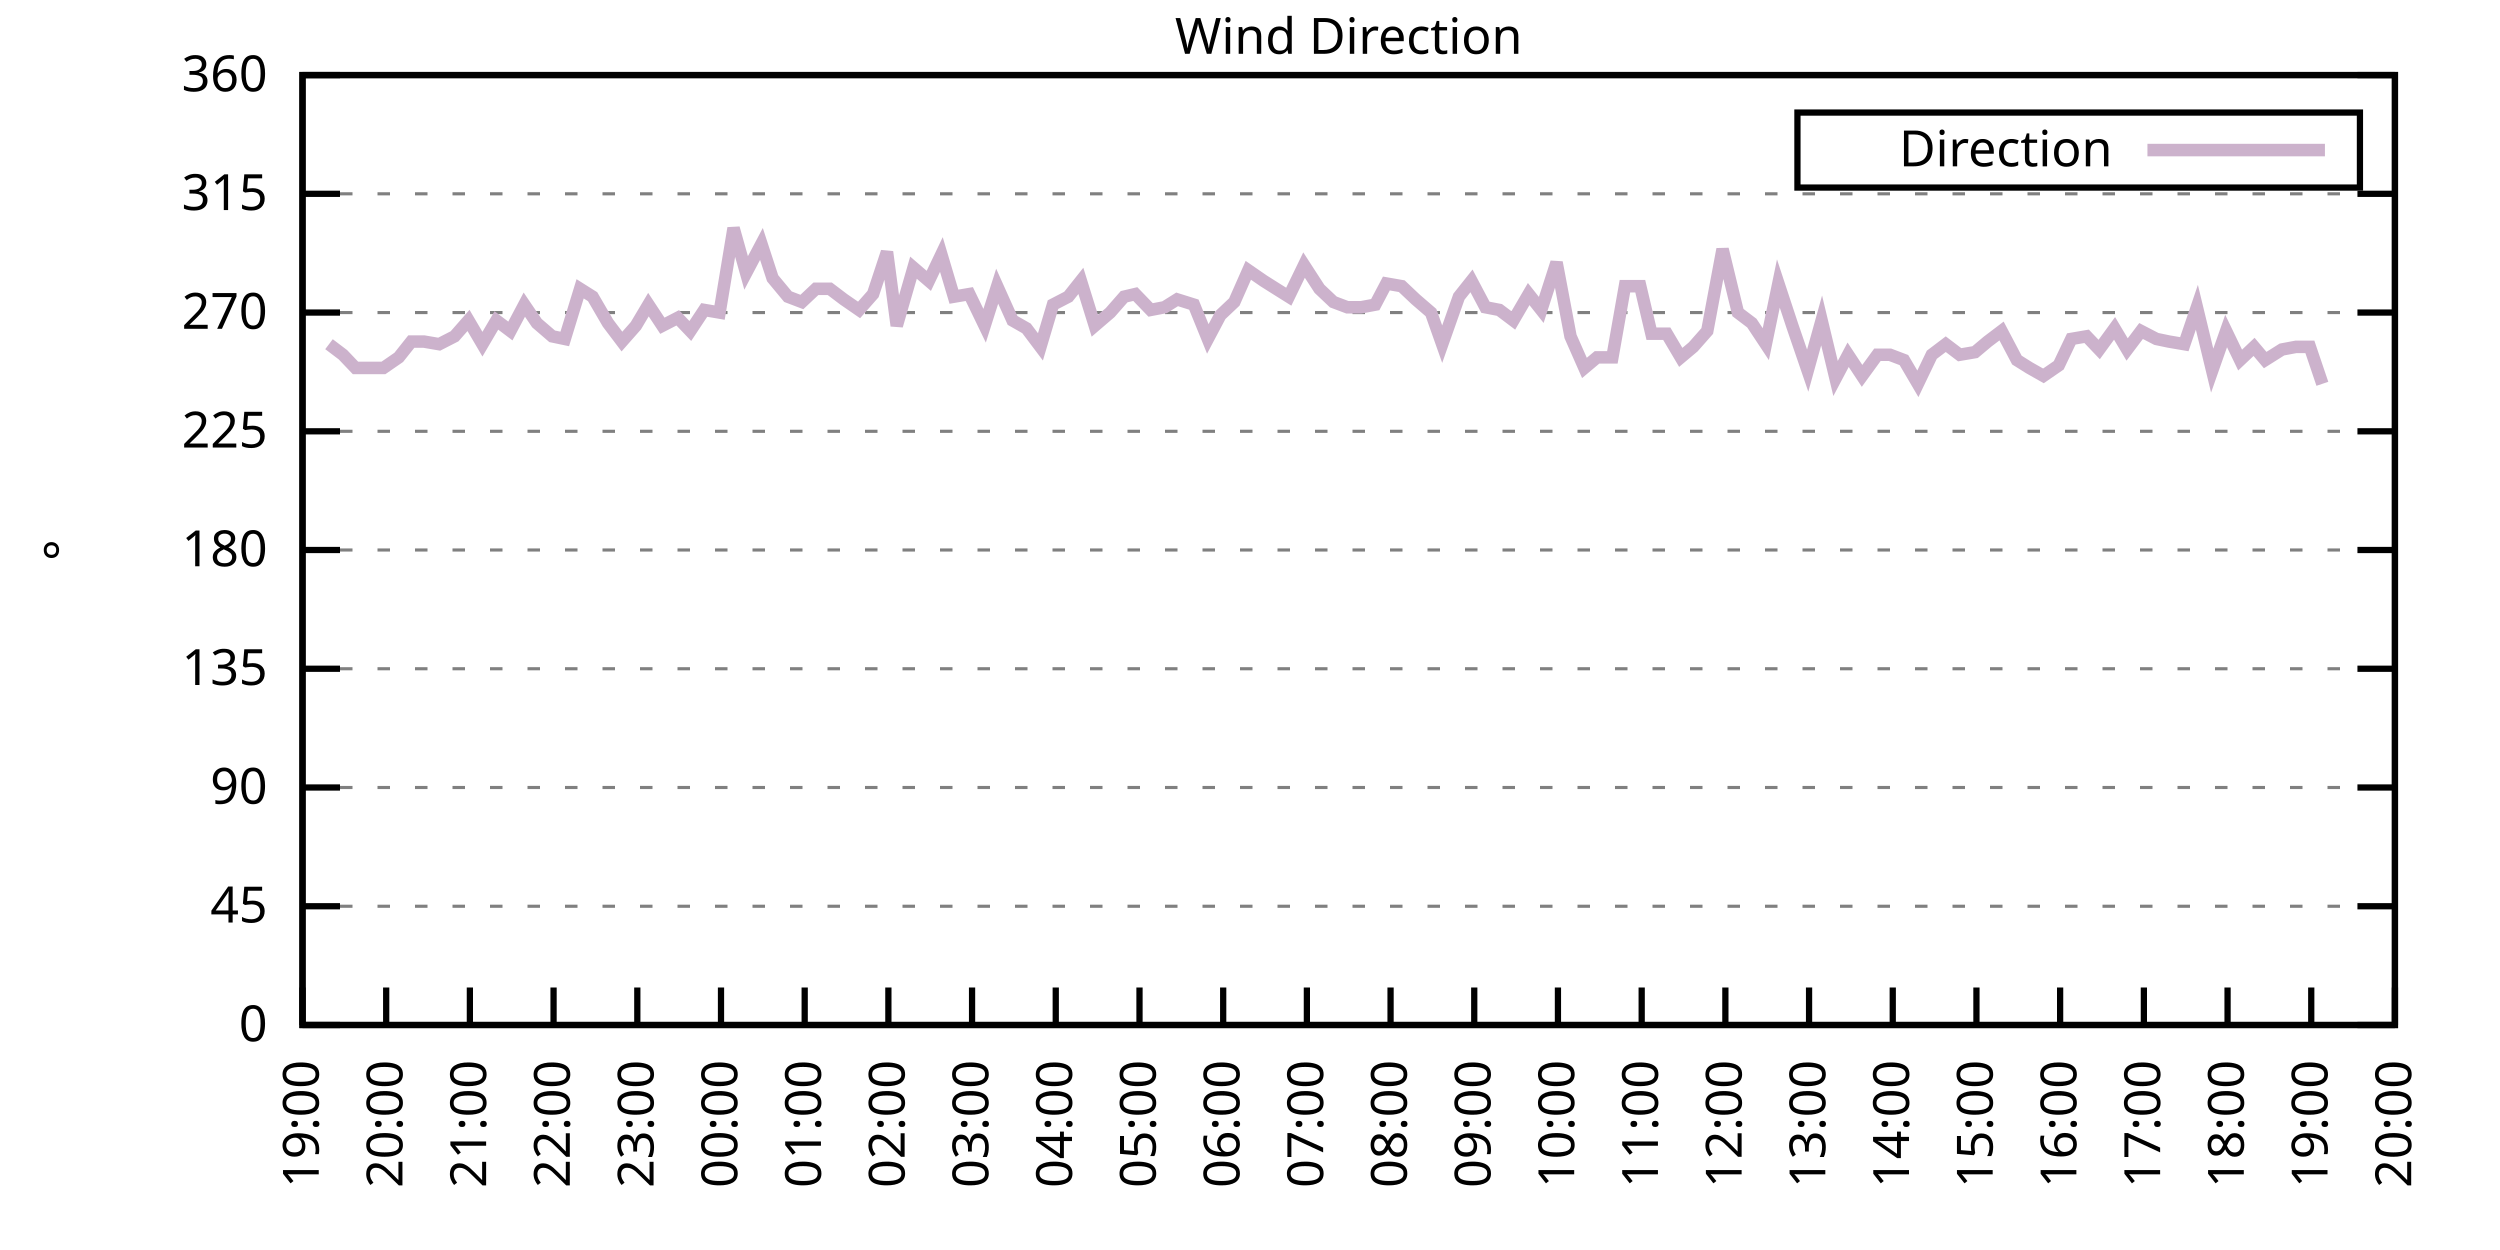
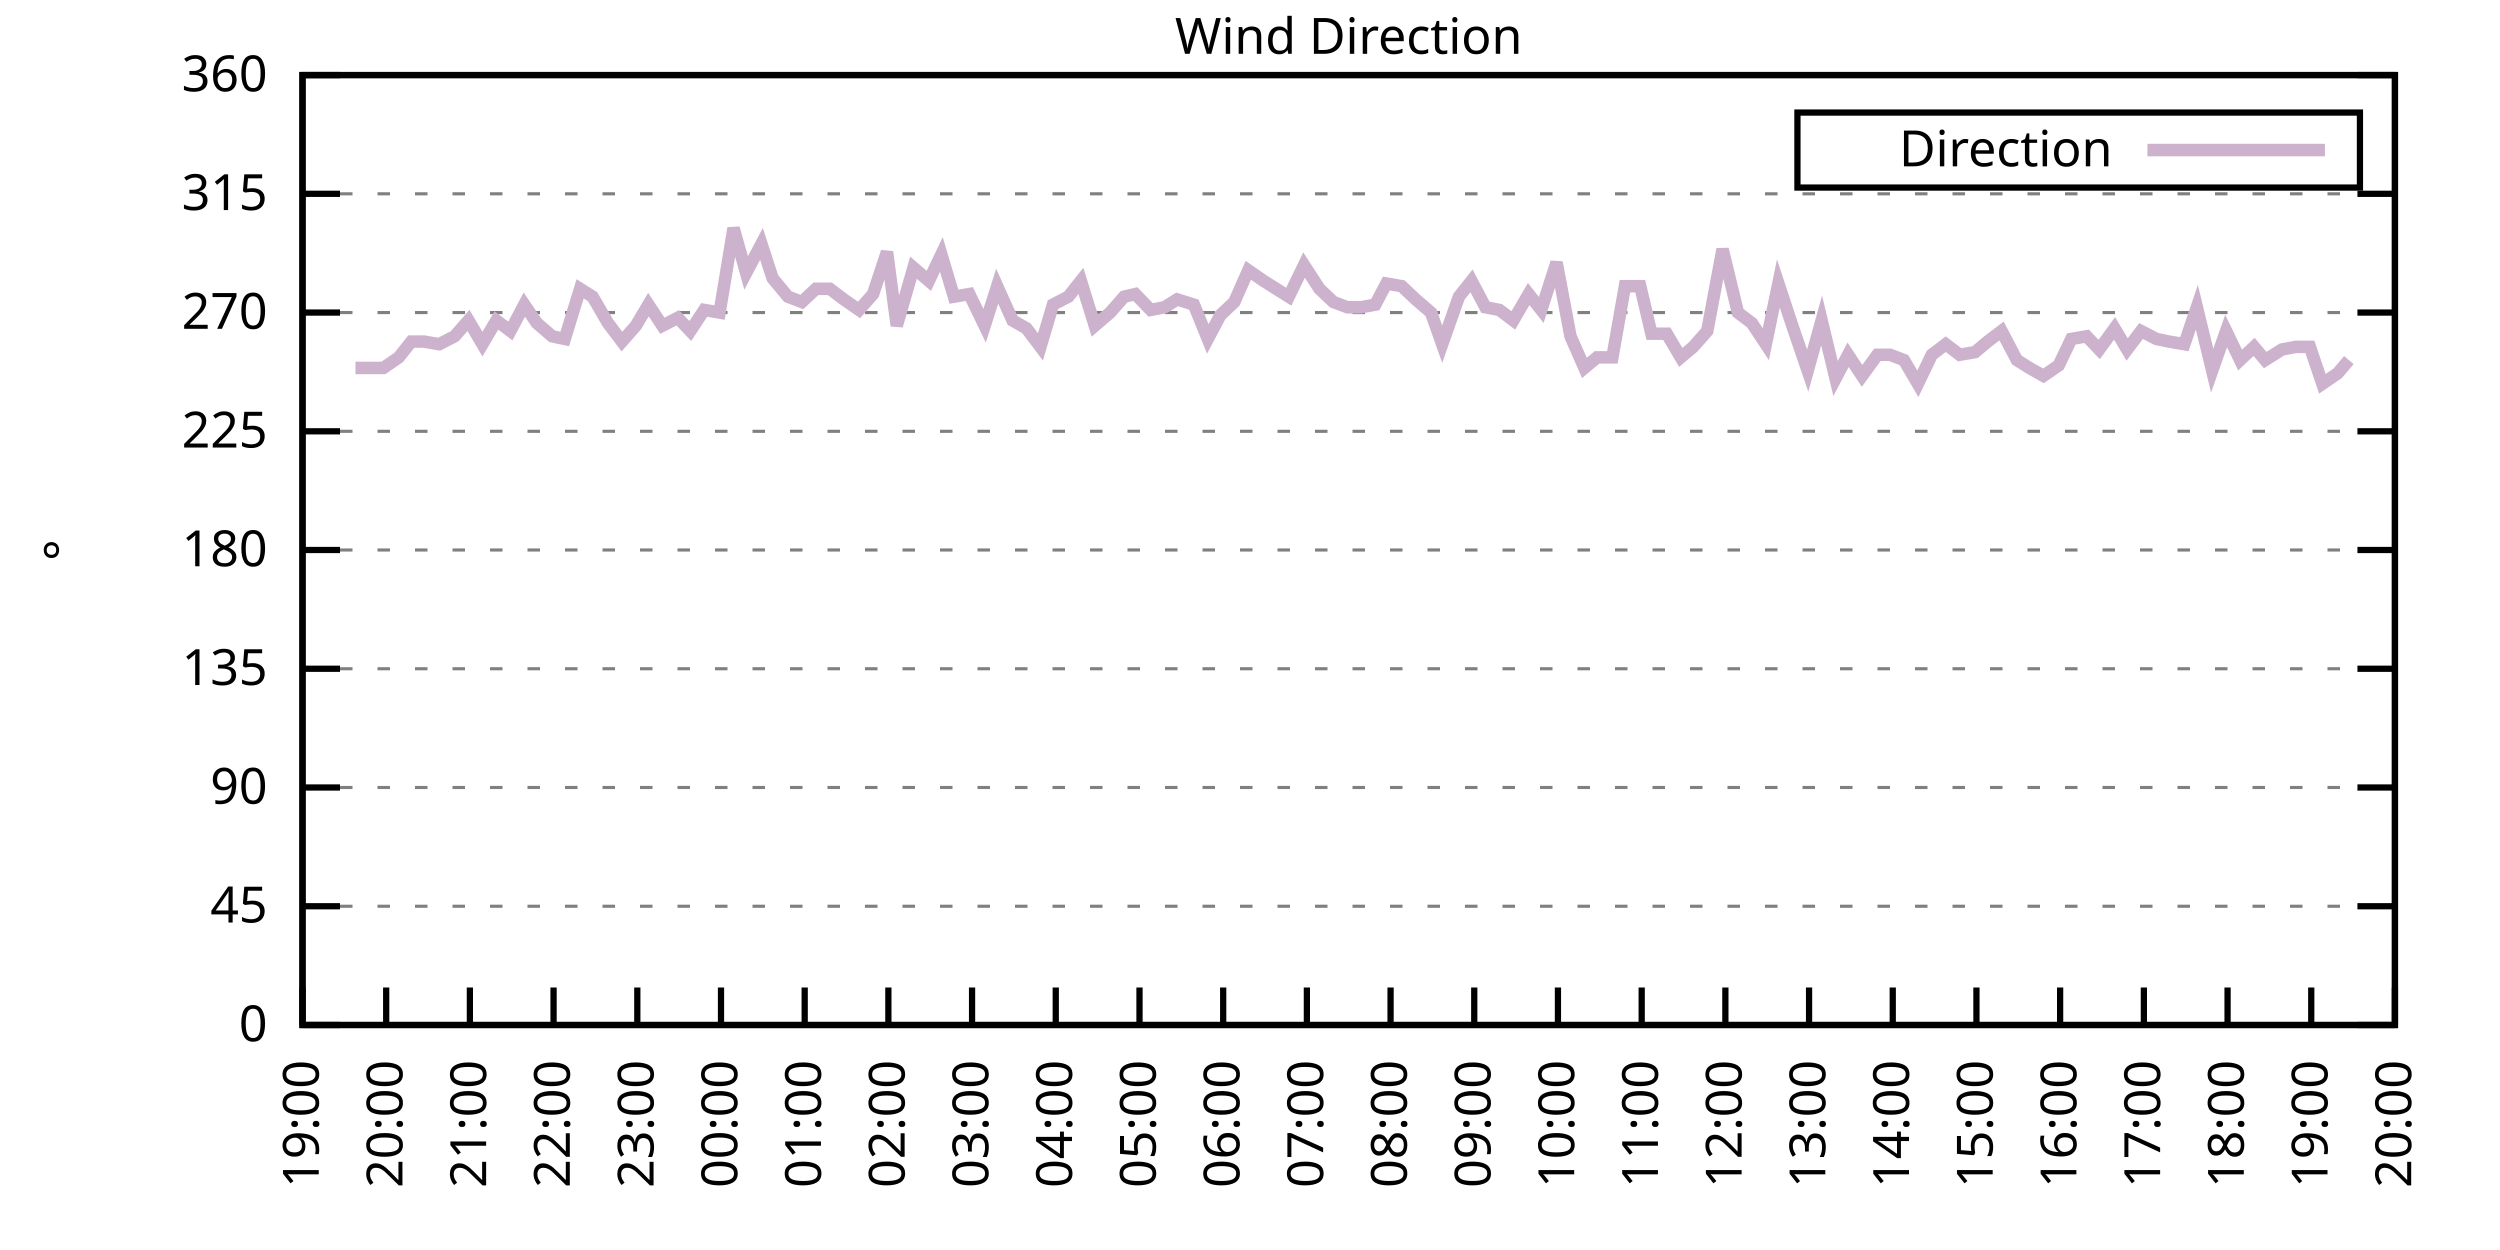
<svg xmlns="http://www.w3.org/2000/svg" xmlns:xlink="http://www.w3.org/1999/xlink" width="400" height="200" viewBox="0 0 400 200">
  <g id="gnuplot_canvas">
    <rect x="0" y="0" width="400" height="200" fill="none" />
    <defs>
      <circle id="gpDot" r="0.5" stroke-width="0.5" stroke="currentColor" />
      <path id="gpPt0" stroke-width="0.333" stroke="currentColor" d="M-1,0 h2 M0,-1 v2" />
      <path id="gpPt1" stroke-width="0.333" stroke="currentColor" d="M-1,-1 L1,1 M1,-1 L-1,1" />
      <path id="gpPt2" stroke-width="0.333" stroke="currentColor" d="M-1,0 L1,0 M0,-1 L0,1 M-1,-1 L1,1 M-1,1 L1,-1" />
      <rect id="gpPt3" stroke-width="0.333" stroke="currentColor" x="-1" y="-1" width="2" height="2" />
      <rect id="gpPt4" stroke-width="0.333" stroke="currentColor" fill="currentColor" x="-1" y="-1" width="2" height="2" />
      <circle id="gpPt5" stroke-width="0.333" stroke="currentColor" cx="0" cy="0" r="1" />
      <use xlink:href="#gpPt5" id="gpPt6" fill="currentColor" stroke="none" />
      <path id="gpPt7" stroke-width="0.333" stroke="currentColor" d="M0,-1.33 L-1.33,0.67 L1.33,0.67 z" />
      <use xlink:href="#gpPt7" id="gpPt8" fill="currentColor" stroke="none" />
      <use xlink:href="#gpPt7" id="gpPt9" stroke="currentColor" transform="rotate(180)" />
      <use xlink:href="#gpPt9" id="gpPt10" fill="currentColor" stroke="none" />
      <use xlink:href="#gpPt3" id="gpPt11" stroke="currentColor" transform="rotate(45)" />
      <use xlink:href="#gpPt11" id="gpPt12" fill="currentColor" stroke="none" />
      <path id="gpPt13" stroke-width="0.333" stroke="currentColor" d="M0,1.330 L1.265,0.411 L0.782,-1.067 L-0.782,-1.076 L-1.265,0.411 z" />
      <use xlink:href="#gpPt13" id="gpPt14" fill="currentColor" stroke="none" />
      <filter id="textbox" filterUnits="objectBoundingBox" x="0" y="0" height="1" width="1">
        <feFlood flood-color="white" flood-opacity="1" result="bgnd" />
        <feComposite in="SourceGraphic" in2="bgnd" operator="atop" />
      </filter>
      <filter id="greybox" filterUnits="objectBoundingBox" x="0" y="0" height="1" width="1">
        <feFlood flood-color="lightgrey" flood-opacity="1" result="grey" />
        <feComposite in="SourceGraphic" in2="grey" operator="atop" />
      </filter>
    </defs>
    <g fill="none" color="white" stroke="currentColor" stroke-width="1.00" stroke-linecap="butt" stroke-linejoin="miter">
</g>
    <g fill="none" color="black" stroke="currentColor" stroke-width="1.00" stroke-linecap="butt" stroke-linejoin="miter">
      <g stroke="none" shape-rendering="crispEdges">
        <polygon fill="rgb(255, 255, 255)" points="48.40,164.00 383.18,164.00 383.18,12.02 48.40,12.02 " />
      </g>
    </g>
    <g fill="none" color="black" stroke="currentColor" stroke-width="1.00" stroke-linecap="butt" stroke-linejoin="miter">
</g>
    <g fill="none" color="black" stroke="black" stroke-width="0.50" stroke-linecap="butt" stroke-linejoin="miter">
</g>
    <g fill="none" color="gray" stroke="currentColor" stroke-width="0.50" stroke-linecap="butt" stroke-linejoin="miter">
      <path stroke="gray" stroke-dasharray="2,4" class="gridline" d="M48.40,164.00 L383.19,164.00  " />
    </g>
    <g fill="none" color="gray" stroke="gray" stroke-width="1.00" stroke-linecap="butt" stroke-linejoin="miter">
</g>
    <g fill="none" color="black" stroke="currentColor" stroke-width="1.00" stroke-linecap="butt" stroke-linejoin="miter">
      <path stroke="black" d="M48.40,164.00 L54.40,164.00 M383.19,164.00 L377.19,164.00  " />
      <g transform="translate(42.80,166.60)" stroke="none" fill="black" font-family="Sans" font-size="8.00" text-anchor="end">
        <text>
          <tspan font-family="Sans"> 0</tspan>
        </text>
      </g>
    </g>
    <g fill="none" color="black" stroke="currentColor" stroke-width="1.00" stroke-linecap="butt" stroke-linejoin="miter">
</g>
    <g fill="none" color="black" stroke="black" stroke-width="0.50" stroke-linecap="butt" stroke-linejoin="miter">
</g>
    <g fill="none" color="gray" stroke="currentColor" stroke-width="0.50" stroke-linecap="butt" stroke-linejoin="miter">
      <path stroke="gray" stroke-dasharray="2,4" class="gridline" d="M48.40,145.00 L383.19,145.00  " />
    </g>
    <g fill="none" color="gray" stroke="gray" stroke-width="1.00" stroke-linecap="butt" stroke-linejoin="miter">
</g>
    <g fill="none" color="black" stroke="currentColor" stroke-width="1.00" stroke-linecap="butt" stroke-linejoin="miter">
      <path stroke="black" d="M48.40,145.00 L54.40,145.00 M383.19,145.00 L377.19,145.00  " />
      <g transform="translate(42.80,147.60)" stroke="none" fill="black" font-family="Sans" font-size="8.00" text-anchor="end">
        <text>
          <tspan font-family="Sans"> 45</tspan>
        </text>
      </g>
    </g>
    <g fill="none" color="black" stroke="currentColor" stroke-width="1.00" stroke-linecap="butt" stroke-linejoin="miter">
</g>
    <g fill="none" color="black" stroke="black" stroke-width="0.50" stroke-linecap="butt" stroke-linejoin="miter">
</g>
    <g fill="none" color="gray" stroke="currentColor" stroke-width="0.50" stroke-linecap="butt" stroke-linejoin="miter">
      <path stroke="gray" stroke-dasharray="2,4" class="gridline" d="M48.40,126.00 L383.19,126.00  " />
    </g>
    <g fill="none" color="gray" stroke="gray" stroke-width="1.00" stroke-linecap="butt" stroke-linejoin="miter">
</g>
    <g fill="none" color="black" stroke="currentColor" stroke-width="1.00" stroke-linecap="butt" stroke-linejoin="miter">
      <path stroke="black" d="M48.40,126.00 L54.40,126.00 M383.19,126.00 L377.19,126.00  " />
      <g transform="translate(42.80,128.60)" stroke="none" fill="black" font-family="Sans" font-size="8.00" text-anchor="end">
        <text>
          <tspan font-family="Sans"> 90</tspan>
        </text>
      </g>
    </g>
    <g fill="none" color="black" stroke="currentColor" stroke-width="1.00" stroke-linecap="butt" stroke-linejoin="miter">
</g>
    <g fill="none" color="black" stroke="black" stroke-width="0.50" stroke-linecap="butt" stroke-linejoin="miter">
</g>
    <g fill="none" color="gray" stroke="currentColor" stroke-width="0.50" stroke-linecap="butt" stroke-linejoin="miter">
      <path stroke="gray" stroke-dasharray="2,4" class="gridline" d="M48.40,107.00 L383.19,107.00  " />
    </g>
    <g fill="none" color="gray" stroke="gray" stroke-width="1.00" stroke-linecap="butt" stroke-linejoin="miter">
</g>
    <g fill="none" color="black" stroke="currentColor" stroke-width="1.00" stroke-linecap="butt" stroke-linejoin="miter">
      <path stroke="black" d="M48.40,107.00 L54.40,107.00 M383.19,107.00 L377.19,107.00  " />
      <g transform="translate(42.80,109.60)" stroke="none" fill="black" font-family="Sans" font-size="8.00" text-anchor="end">
        <text>
          <tspan font-family="Sans"> 135</tspan>
        </text>
      </g>
    </g>
    <g fill="none" color="black" stroke="currentColor" stroke-width="1.00" stroke-linecap="butt" stroke-linejoin="miter">
</g>
    <g fill="none" color="black" stroke="black" stroke-width="0.50" stroke-linecap="butt" stroke-linejoin="miter">
</g>
    <g fill="none" color="gray" stroke="currentColor" stroke-width="0.50" stroke-linecap="butt" stroke-linejoin="miter">
      <path stroke="gray" stroke-dasharray="2,4" class="gridline" d="M48.40,88.00 L383.19,88.00  " />
    </g>
    <g fill="none" color="gray" stroke="gray" stroke-width="1.00" stroke-linecap="butt" stroke-linejoin="miter">
</g>
    <g fill="none" color="black" stroke="currentColor" stroke-width="1.00" stroke-linecap="butt" stroke-linejoin="miter">
      <path stroke="black" d="M48.40,88.00 L54.40,88.00 M383.19,88.00 L377.19,88.00  " />
      <g transform="translate(42.80,90.60)" stroke="none" fill="black" font-family="Sans" font-size="8.00" text-anchor="end">
        <text>
          <tspan font-family="Sans"> 180</tspan>
        </text>
      </g>
    </g>
    <g fill="none" color="black" stroke="currentColor" stroke-width="1.00" stroke-linecap="butt" stroke-linejoin="miter">
</g>
    <g fill="none" color="black" stroke="black" stroke-width="0.50" stroke-linecap="butt" stroke-linejoin="miter">
</g>
    <g fill="none" color="gray" stroke="currentColor" stroke-width="0.50" stroke-linecap="butt" stroke-linejoin="miter">
      <path stroke="gray" stroke-dasharray="2,4" class="gridline" d="M48.40,69.01 L383.19,69.01  " />
    </g>
    <g fill="none" color="gray" stroke="gray" stroke-width="1.00" stroke-linecap="butt" stroke-linejoin="miter">
</g>
    <g fill="none" color="black" stroke="currentColor" stroke-width="1.00" stroke-linecap="butt" stroke-linejoin="miter">
      <path stroke="black" d="M48.40,69.01 L54.40,69.01 M383.19,69.01 L377.19,69.01  " />
      <g transform="translate(42.80,71.61)" stroke="none" fill="black" font-family="Sans" font-size="8.00" text-anchor="end">
        <text>
          <tspan font-family="Sans"> 225</tspan>
        </text>
      </g>
    </g>
    <g fill="none" color="black" stroke="currentColor" stroke-width="1.00" stroke-linecap="butt" stroke-linejoin="miter">
</g>
    <g fill="none" color="black" stroke="black" stroke-width="0.50" stroke-linecap="butt" stroke-linejoin="miter">
</g>
    <g fill="none" color="gray" stroke="currentColor" stroke-width="0.50" stroke-linecap="butt" stroke-linejoin="miter">
      <path stroke="gray" stroke-dasharray="2,4" class="gridline" d="M48.40,50.01 L383.19,50.01  " />
    </g>
    <g fill="none" color="gray" stroke="gray" stroke-width="1.00" stroke-linecap="butt" stroke-linejoin="miter">
</g>
    <g fill="none" color="black" stroke="currentColor" stroke-width="1.00" stroke-linecap="butt" stroke-linejoin="miter">
      <path stroke="black" d="M48.40,50.01 L54.40,50.01 M383.19,50.01 L377.19,50.01  " />
      <g transform="translate(42.80,52.61)" stroke="none" fill="black" font-family="Sans" font-size="8.00" text-anchor="end">
        <text>
          <tspan font-family="Sans"> 270</tspan>
        </text>
      </g>
    </g>
    <g fill="none" color="black" stroke="currentColor" stroke-width="1.00" stroke-linecap="butt" stroke-linejoin="miter">
</g>
    <g fill="none" color="black" stroke="black" stroke-width="0.50" stroke-linecap="butt" stroke-linejoin="miter">
</g>
    <g fill="none" color="gray" stroke="currentColor" stroke-width="0.50" stroke-linecap="butt" stroke-linejoin="miter">
      <path stroke="gray" stroke-dasharray="2,4" class="gridline" d="M48.40,31.01 L383.19,31.01  " />
    </g>
    <g fill="none" color="gray" stroke="gray" stroke-width="1.00" stroke-linecap="butt" stroke-linejoin="miter">
</g>
    <g fill="none" color="black" stroke="currentColor" stroke-width="1.00" stroke-linecap="butt" stroke-linejoin="miter">
      <path stroke="black" d="M48.40,31.01 L54.40,31.01 M383.19,31.01 L377.19,31.01  " />
      <g transform="translate(42.80,33.61)" stroke="none" fill="black" font-family="Sans" font-size="8.00" text-anchor="end">
        <text>
          <tspan font-family="Sans"> 315</tspan>
        </text>
      </g>
    </g>
    <g fill="none" color="black" stroke="currentColor" stroke-width="1.00" stroke-linecap="butt" stroke-linejoin="miter">
</g>
    <g fill="none" color="black" stroke="black" stroke-width="0.50" stroke-linecap="butt" stroke-linejoin="miter">
</g>
    <g fill="none" color="gray" stroke="currentColor" stroke-width="0.50" stroke-linecap="butt" stroke-linejoin="miter">
      <path stroke="gray" stroke-dasharray="2,4" class="gridline" d="M48.40,12.01 L383.19,12.01  " />
    </g>
    <g fill="none" color="gray" stroke="gray" stroke-width="1.00" stroke-linecap="butt" stroke-linejoin="miter">
</g>
    <g fill="none" color="black" stroke="currentColor" stroke-width="1.00" stroke-linecap="butt" stroke-linejoin="miter">
      <path stroke="black" d="M48.40,12.01 L54.40,12.01 M383.19,12.01 L377.19,12.01  " />
      <g transform="translate(42.80,14.61)" stroke="none" fill="black" font-family="Sans" font-size="8.00" text-anchor="end">
        <text>
          <tspan font-family="Sans"> 360</tspan>
        </text>
      </g>
    </g>
    <g fill="none" color="black" stroke="currentColor" stroke-width="1.00" stroke-linecap="butt" stroke-linejoin="miter">
      <path stroke="black" d="M48.40,164.00 L48.40,158.00  " />
      <g transform="translate(51.00,169.60) rotate(270.00)" stroke="none" fill="black" font-family="Sans" font-size="8.00" text-anchor="end">
        <text>
          <tspan font-family="Sans">19:00</tspan>
        </text>
      </g>
    </g>
    <g fill="none" color="black" stroke="currentColor" stroke-width="1.00" stroke-linecap="butt" stroke-linejoin="miter">
      <path stroke="black" d="M61.79,164.00 L61.79,158.00  " />
      <g transform="translate(64.39,169.60) rotate(270.00)" stroke="none" fill="black" font-family="Sans" font-size="8.00" text-anchor="end">
        <text>
          <tspan font-family="Sans">20:00</tspan>
        </text>
      </g>
    </g>
    <g fill="none" color="black" stroke="currentColor" stroke-width="1.00" stroke-linecap="butt" stroke-linejoin="miter">
      <path stroke="black" d="M75.18,164.00 L75.18,158.00  " />
      <g transform="translate(77.78,169.60) rotate(270.00)" stroke="none" fill="black" font-family="Sans" font-size="8.00" text-anchor="end">
        <text>
          <tspan font-family="Sans">21:00</tspan>
        </text>
      </g>
    </g>
    <g fill="none" color="black" stroke="currentColor" stroke-width="1.00" stroke-linecap="butt" stroke-linejoin="miter">
      <path stroke="black" d="M88.57,164.00 L88.57,158.00  " />
      <g transform="translate(91.17,169.60) rotate(270.00)" stroke="none" fill="black" font-family="Sans" font-size="8.00" text-anchor="end">
        <text>
          <tspan font-family="Sans">22:00</tspan>
        </text>
      </g>
    </g>
    <g fill="none" color="black" stroke="currentColor" stroke-width="1.00" stroke-linecap="butt" stroke-linejoin="miter">
      <path stroke="black" d="M101.97,164.00 L101.97,158.00  " />
      <g transform="translate(104.57,169.60) rotate(270.00)" stroke="none" fill="black" font-family="Sans" font-size="8.00" text-anchor="end">
        <text>
          <tspan font-family="Sans">23:00</tspan>
        </text>
      </g>
    </g>
    <g fill="none" color="black" stroke="currentColor" stroke-width="1.00" stroke-linecap="butt" stroke-linejoin="miter">
      <path stroke="black" d="M115.36,164.00 L115.36,158.00  " />
      <g transform="translate(117.96,169.60) rotate(270.00)" stroke="none" fill="black" font-family="Sans" font-size="8.00" text-anchor="end">
        <text>
          <tspan font-family="Sans">00:00</tspan>
        </text>
      </g>
    </g>
    <g fill="none" color="black" stroke="currentColor" stroke-width="1.00" stroke-linecap="butt" stroke-linejoin="miter">
      <path stroke="black" d="M128.75,164.00 L128.75,158.00  " />
      <g transform="translate(131.35,169.60) rotate(270.00)" stroke="none" fill="black" font-family="Sans" font-size="8.00" text-anchor="end">
        <text>
          <tspan font-family="Sans">01:00</tspan>
        </text>
      </g>
    </g>
    <g fill="none" color="black" stroke="currentColor" stroke-width="1.00" stroke-linecap="butt" stroke-linejoin="miter">
      <path stroke="black" d="M142.14,164.00 L142.14,158.00  " />
      <g transform="translate(144.74,169.60) rotate(270.00)" stroke="none" fill="black" font-family="Sans" font-size="8.00" text-anchor="end">
        <text>
          <tspan font-family="Sans">02:00</tspan>
        </text>
      </g>
    </g>
    <g fill="none" color="black" stroke="currentColor" stroke-width="1.00" stroke-linecap="butt" stroke-linejoin="miter">
      <path stroke="black" d="M155.53,164.00 L155.53,158.00  " />
      <g transform="translate(158.13,169.60) rotate(270.00)" stroke="none" fill="black" font-family="Sans" font-size="8.00" text-anchor="end">
        <text>
          <tspan font-family="Sans">03:00</tspan>
        </text>
      </g>
    </g>
    <g fill="none" color="black" stroke="currentColor" stroke-width="1.00" stroke-linecap="butt" stroke-linejoin="miter">
      <path stroke="black" d="M168.92,164.00 L168.92,158.00  " />
      <g transform="translate(171.52,169.60) rotate(270.00)" stroke="none" fill="black" font-family="Sans" font-size="8.00" text-anchor="end">
        <text>
          <tspan font-family="Sans">04:00</tspan>
        </text>
      </g>
    </g>
    <g fill="none" color="black" stroke="currentColor" stroke-width="1.00" stroke-linecap="butt" stroke-linejoin="miter">
      <path stroke="black" d="M182.32,164.00 L182.32,158.00  " />
      <g transform="translate(184.92,169.60) rotate(270.00)" stroke="none" fill="black" font-family="Sans" font-size="8.00" text-anchor="end">
        <text>
          <tspan font-family="Sans">05:00</tspan>
        </text>
      </g>
    </g>
    <g fill="none" color="black" stroke="currentColor" stroke-width="1.00" stroke-linecap="butt" stroke-linejoin="miter">
      <path stroke="black" d="M195.71,164.00 L195.71,158.00  " />
      <g transform="translate(198.31,169.60) rotate(270.00)" stroke="none" fill="black" font-family="Sans" font-size="8.00" text-anchor="end">
        <text>
          <tspan font-family="Sans">06:00</tspan>
        </text>
      </g>
    </g>
    <g fill="none" color="black" stroke="currentColor" stroke-width="1.00" stroke-linecap="butt" stroke-linejoin="miter">
      <path stroke="black" d="M209.10,164.00 L209.10,158.00  " />
      <g transform="translate(211.70,169.60) rotate(270.00)" stroke="none" fill="black" font-family="Sans" font-size="8.00" text-anchor="end">
        <text>
          <tspan font-family="Sans">07:00</tspan>
        </text>
      </g>
    </g>
    <g fill="none" color="black" stroke="currentColor" stroke-width="1.00" stroke-linecap="butt" stroke-linejoin="miter">
      <path stroke="black" d="M222.49,164.00 L222.49,158.00  " />
      <g transform="translate(225.09,169.60) rotate(270.00)" stroke="none" fill="black" font-family="Sans" font-size="8.00" text-anchor="end">
        <text>
          <tspan font-family="Sans">08:00</tspan>
        </text>
      </g>
    </g>
    <g fill="none" color="black" stroke="currentColor" stroke-width="1.00" stroke-linecap="butt" stroke-linejoin="miter">
      <path stroke="black" d="M235.88,164.00 L235.88,158.00  " />
      <g transform="translate(238.48,169.60) rotate(270.00)" stroke="none" fill="black" font-family="Sans" font-size="8.00" text-anchor="end">
        <text>
          <tspan font-family="Sans">09:00</tspan>
        </text>
      </g>
    </g>
    <g fill="none" color="black" stroke="currentColor" stroke-width="1.00" stroke-linecap="butt" stroke-linejoin="miter">
      <path stroke="black" d="M249.27,164.00 L249.27,158.00  " />
      <g transform="translate(251.87,169.60) rotate(270.00)" stroke="none" fill="black" font-family="Sans" font-size="8.00" text-anchor="end">
        <text>
          <tspan font-family="Sans">10:00</tspan>
        </text>
      </g>
    </g>
    <g fill="none" color="black" stroke="currentColor" stroke-width="1.00" stroke-linecap="butt" stroke-linejoin="miter">
      <path stroke="black" d="M262.67,164.00 L262.67,158.00  " />
      <g transform="translate(265.27,169.60) rotate(270.00)" stroke="none" fill="black" font-family="Sans" font-size="8.00" text-anchor="end">
        <text>
          <tspan font-family="Sans">11:00</tspan>
        </text>
      </g>
    </g>
    <g fill="none" color="black" stroke="currentColor" stroke-width="1.00" stroke-linecap="butt" stroke-linejoin="miter">
      <path stroke="black" d="M276.06,164.00 L276.06,158.00  " />
      <g transform="translate(278.66,169.60) rotate(270.00)" stroke="none" fill="black" font-family="Sans" font-size="8.00" text-anchor="end">
        <text>
          <tspan font-family="Sans">12:00</tspan>
        </text>
      </g>
    </g>
    <g fill="none" color="black" stroke="currentColor" stroke-width="1.00" stroke-linecap="butt" stroke-linejoin="miter">
      <path stroke="black" d="M289.45,164.00 L289.45,158.00  " />
      <g transform="translate(292.05,169.60) rotate(270.00)" stroke="none" fill="black" font-family="Sans" font-size="8.00" text-anchor="end">
        <text>
          <tspan font-family="Sans">13:00</tspan>
        </text>
      </g>
    </g>
    <g fill="none" color="black" stroke="currentColor" stroke-width="1.00" stroke-linecap="butt" stroke-linejoin="miter">
      <path stroke="black" d="M302.84,164.00 L302.84,158.00  " />
      <g transform="translate(305.44,169.60) rotate(270.00)" stroke="none" fill="black" font-family="Sans" font-size="8.00" text-anchor="end">
        <text>
          <tspan font-family="Sans">14:00</tspan>
        </text>
      </g>
    </g>
    <g fill="none" color="black" stroke="currentColor" stroke-width="1.00" stroke-linecap="butt" stroke-linejoin="miter">
      <path stroke="black" d="M316.23,164.00 L316.23,158.00  " />
      <g transform="translate(318.83,169.60) rotate(270.00)" stroke="none" fill="black" font-family="Sans" font-size="8.00" text-anchor="end">
        <text>
          <tspan font-family="Sans">15:00</tspan>
        </text>
      </g>
    </g>
    <g fill="none" color="black" stroke="currentColor" stroke-width="1.00" stroke-linecap="butt" stroke-linejoin="miter">
      <path stroke="black" d="M329.62,164.00 L329.62,158.00  " />
      <g transform="translate(332.22,169.60) rotate(270.00)" stroke="none" fill="black" font-family="Sans" font-size="8.00" text-anchor="end">
        <text>
          <tspan font-family="Sans">16:00</tspan>
        </text>
      </g>
    </g>
    <g fill="none" color="black" stroke="currentColor" stroke-width="1.00" stroke-linecap="butt" stroke-linejoin="miter">
      <path stroke="black" d="M343.02,164.00 L343.02,158.00  " />
      <g transform="translate(345.62,169.60) rotate(270.00)" stroke="none" fill="black" font-family="Sans" font-size="8.00" text-anchor="end">
        <text>
          <tspan font-family="Sans">17:00</tspan>
        </text>
      </g>
    </g>
    <g fill="none" color="black" stroke="currentColor" stroke-width="1.00" stroke-linecap="butt" stroke-linejoin="miter">
      <path stroke="black" d="M356.41,164.00 L356.41,158.00  " />
      <g transform="translate(359.01,169.60) rotate(270.00)" stroke="none" fill="black" font-family="Sans" font-size="8.00" text-anchor="end">
        <text>
          <tspan font-family="Sans">18:00</tspan>
        </text>
      </g>
    </g>
    <g fill="none" color="black" stroke="currentColor" stroke-width="1.00" stroke-linecap="butt" stroke-linejoin="miter">
      <path stroke="black" d="M369.80,164.00 L369.80,158.00  " />
      <g transform="translate(372.40,169.60) rotate(270.00)" stroke="none" fill="black" font-family="Sans" font-size="8.00" text-anchor="end">
        <text>
          <tspan font-family="Sans">19:00</tspan>
        </text>
      </g>
    </g>
    <g fill="none" color="black" stroke="currentColor" stroke-width="1.00" stroke-linecap="butt" stroke-linejoin="miter">
      <path stroke="black" d="M383.19,164.00 L383.19,158.00  " />
      <g transform="translate(385.79,169.60) rotate(270.00)" stroke="none" fill="black" font-family="Sans" font-size="8.00" text-anchor="end">
        <text>
          <tspan font-family="Sans">20:00</tspan>
        </text>
      </g>
    </g>
    <g fill="none" color="black" stroke="currentColor" stroke-width="1.00" stroke-linecap="butt" stroke-linejoin="miter">
</g>
    <g fill="none" color="black" stroke="currentColor" stroke-width="1.00" stroke-linecap="butt" stroke-linejoin="miter">
      <path stroke="black" d="M48.40,12.01 L48.40,164.00 L383.19,164.00 L383.19,12.01 L48.40,12.01 Z  " />
    </g>
    <g fill="none" color="black" stroke="currentColor" stroke-width="1.00" stroke-linecap="butt" stroke-linejoin="miter">
</g>
    <g fill="none" color="black" stroke="currentColor" stroke-width="1.00" stroke-linecap="butt" stroke-linejoin="miter">
      <path stroke="black" d="M287.59,30.01 L287.59,18.01 L377.59,18.01 L377.59,30.01 L287.59,30.01 Z  " />
    </g>
    <g id="Wind_direction_plot_1">
      <g fill="none" color="white" stroke="black" stroke-width="2.00" stroke-linecap="butt" stroke-linejoin="miter">
</g>
      <g fill="none" color="black" stroke="currentColor" stroke-width="2.00" stroke-linecap="butt" stroke-linejoin="miter">
        <g transform="translate(337.99,26.61)" stroke="none" fill="black" font-family="Sans" font-size="8.00" text-anchor="end">
          <text>
            <tspan font-family="Sans">Direction</tspan>
          </text>
        </g>
      </g>
      <g fill="none" color="black" stroke="currentColor" stroke-width="2.00" stroke-linecap="butt" stroke-linejoin="miter">
-         <path stroke="rgb(204, 178, 204)" d="M343.59,24.01 L371.99,24.01 M52.64,55.07 L54.87,56.76 L56.88,58.87 L59.34,58.87 L61.35,58.87 L63.80,57.18   L65.81,54.65 L67.82,54.65 L70.27,55.07 L72.73,53.81 L74.96,51.27 L77.19,55.07 L79.42,51.27 L81.66,52.96   L83.89,48.74 L85.90,51.70 L88.35,53.81 L90.36,54.23 L92.82,46.21 L94.82,47.47 L97.28,51.70 L99.51,54.65   L101.74,52.12 L103.75,48.74 L105.98,52.12 L108.44,50.85 L110.45,52.96 L112.68,49.59 L115.13,50.01 L117.37,36.50   L119.38,43.67 L121.83,39.03 L123.62,44.52 L126.07,47.47 L128.30,48.32 L130.54,46.21 L132.77,46.21 L135.00,47.90   L137.45,49.59 L139.69,47.05 L141.92,40.30 L143.48,52.12 L146.16,42.83 L148.61,44.94 L150.62,40.72 L152.63,47.47   L155.09,47.05 L157.54,52.12 L159.55,45.79 L162.01,51.27 L164.24,52.54 L166.47,55.50 L168.48,48.74 L170.93,47.47   L172.94,44.94 L175.17,52.12 L177.63,50.01 L179.86,47.47 L181.65,47.05 L184.10,49.59 L186.33,49.16 L188.34,47.90   L191.02,48.74 L193.25,54.23 L195.26,50.43 L197.49,48.32 L199.73,43.25 L202.18,44.94 L204.19,46.21 L206.20,47.47   L208.65,42.41 L211.11,46.21 L213.34,48.32 L215.57,49.16 L217.80,49.16 L220.04,48.74 L221.82,45.36 L224.28,45.79   L226.51,47.90 L228.96,50.01 L230.75,55.07 L233.43,47.47 L235.44,44.94 L237.67,49.16 L239.90,49.59 L242.13,51.27   L244.59,47.05 L246.60,49.59 L249.05,41.99 L251.28,53.81 L253.51,58.87 L255.52,57.18 L257.98,57.18 L259.99,45.79   L262.44,45.79 L264.23,53.39 L266.68,53.39 L268.92,57.18 L270.92,55.50 L273.16,52.96 L275.61,39.87 L278.07,50.01   L280.30,51.70 L282.53,55.07 L284.54,45.36 L286.77,52.12 L289.23,59.30 L291.46,51.27 L293.69,60.56 L295.70,56.76   L297.93,60.14 L300.39,56.76 L302.39,56.76 L304.63,57.61 L306.86,61.41 L309.09,56.76 L311.32,55.07 L313.55,56.76   L316.01,56.34 L318.02,54.65 L320.25,52.96 L322.70,57.61 L324.71,58.87 L326.95,60.14 L329.40,58.45 L331.41,54.23   L333.86,53.81 L335.87,55.92 L338.33,52.54 L340.34,55.92 L342.57,52.96 L345.02,54.23 L347.03,54.65 L349.49,55.07   L351.50,49.16 L353.95,59.30 L356.18,52.96 L358.42,57.61 L360.65,55.50 L362.43,57.61 L365.11,55.92 L367.34,55.50   L369.58,55.50 L371.58,61.41  " />
+         <path stroke="rgb(204, 178, 204)" d="M343.59,24.01 L371.99,24.01 M56.88,58.87 L59.34,58.87 L61.35,58.87 L63.80,57.18 L65.81,54.65 L67.82,54.65   L70.27,55.07 L72.73,53.81 L74.96,51.27 L77.19,55.07 L79.42,51.27 L81.66,52.96 L83.89,48.74 L85.90,51.70   L88.35,53.81 L90.36,54.23 L92.82,46.21 L94.82,47.47 L97.28,51.70 L99.51,54.65 L101.74,52.12 L103.75,48.74   L105.98,52.12 L108.44,50.85 L110.45,52.96 L112.68,49.59 L115.13,50.01 L117.37,36.50 L119.38,43.67 L121.83,39.03   L123.62,44.52 L126.07,47.47 L128.30,48.32 L130.54,46.21 L132.77,46.21 L135.00,47.90 L137.45,49.59 L139.69,47.05   L141.92,40.30 L143.48,52.12 L146.16,42.83 L148.61,44.94 L150.62,40.72 L152.63,47.47 L155.09,47.05 L157.54,52.12   L159.55,45.79 L162.01,51.27 L164.24,52.54 L166.47,55.50 L168.48,48.74 L170.93,47.47 L172.94,44.94 L175.17,52.12   L177.63,50.01 L179.86,47.47 L181.65,47.05 L184.10,49.59 L186.33,49.16 L188.34,47.90 L191.02,48.74 L193.25,54.23   L195.26,50.43 L197.49,48.32 L199.73,43.25 L202.18,44.94 L204.19,46.21 L206.20,47.47 L208.65,42.41 L211.11,46.21   L213.34,48.32 L215.57,49.16 L217.80,49.16 L220.04,48.74 L221.82,45.36 L224.28,45.79 L226.51,47.90 L228.96,50.01   L230.75,55.07 L233.43,47.47 L235.44,44.94 L237.67,49.16 L239.90,49.59 L242.13,51.27 L244.59,47.05 L246.60,49.59   L249.05,41.99 L251.28,53.81 L253.51,58.87 L255.52,57.18 L257.98,57.18 L259.99,45.79 L262.44,45.79 L264.23,53.39   L266.68,53.39 L268.92,57.18 L270.92,55.50 L273.16,52.96 L275.61,39.87 L278.07,50.01 L280.30,51.70 L282.53,55.07   L284.54,45.36 L286.77,52.12 L289.23,59.30 L291.46,51.27 L293.69,60.56 L295.70,56.76 L297.93,60.14 L300.39,56.76   L302.39,56.76 L304.63,57.61 L306.86,61.41 L309.09,56.76 L311.32,55.07 L313.55,56.76 L316.01,56.34 L318.02,54.65   L320.25,52.96 L322.70,57.61 L324.71,58.87 L326.95,60.14 L329.40,58.45 L331.41,54.23 L333.86,53.81 L335.87,55.92   L338.33,52.54 L340.34,55.92 L342.57,52.96 L345.02,54.23 L347.03,54.65 L349.49,55.07 L351.50,49.16 L353.95,59.30   L356.18,52.96 L358.42,57.61 L360.65,55.50 L362.43,57.61 L365.11,55.92 L367.34,55.50 L369.58,55.50 L371.58,61.41   L374.04,59.72 L375.82,57.61  " />
      </g>
    </g>
    <g fill="none" color="black" stroke="currentColor" stroke-width="2.00" stroke-linecap="butt" stroke-linejoin="miter">
</g>
    <g fill="none" color="black" stroke="black" stroke-width="1.00" stroke-linecap="butt" stroke-linejoin="miter">
</g>
    <g fill="none" color="black" stroke="currentColor" stroke-width="1.00" stroke-linecap="butt" stroke-linejoin="miter">
      <path stroke="black" d="M48.40,12.01 L48.40,164.00 L383.19,164.00 L383.19,12.01 L48.40,12.01 Z  " />
      <g transform="translate(12.80,88.01) rotate(270.00)" stroke="none" fill="black" font-family="Sans" font-size="8.00" text-anchor="middle">
        <text>
          <tspan font-family="Sans">°</tspan>
        </text>
      </g>
    </g>
    <g fill="none" color="black" stroke="currentColor" stroke-width="1.00" stroke-linecap="butt" stroke-linejoin="miter">
</g>
    <g fill="none" color="black" stroke="currentColor" stroke-width="1.00" stroke-linecap="butt" stroke-linejoin="miter">
      <g transform="translate(215.79,8.61)" stroke="none" fill="black" font-family="Sans" font-size="8.00" text-anchor="middle">
        <text>
          <tspan font-family="Sans">Wind Direction</tspan>
        </text>
      </g>
    </g>
    <g fill="none" color="black" stroke="currentColor" stroke-width="1.00" stroke-linecap="butt" stroke-linejoin="miter">
</g>
  </g>
</svg>
